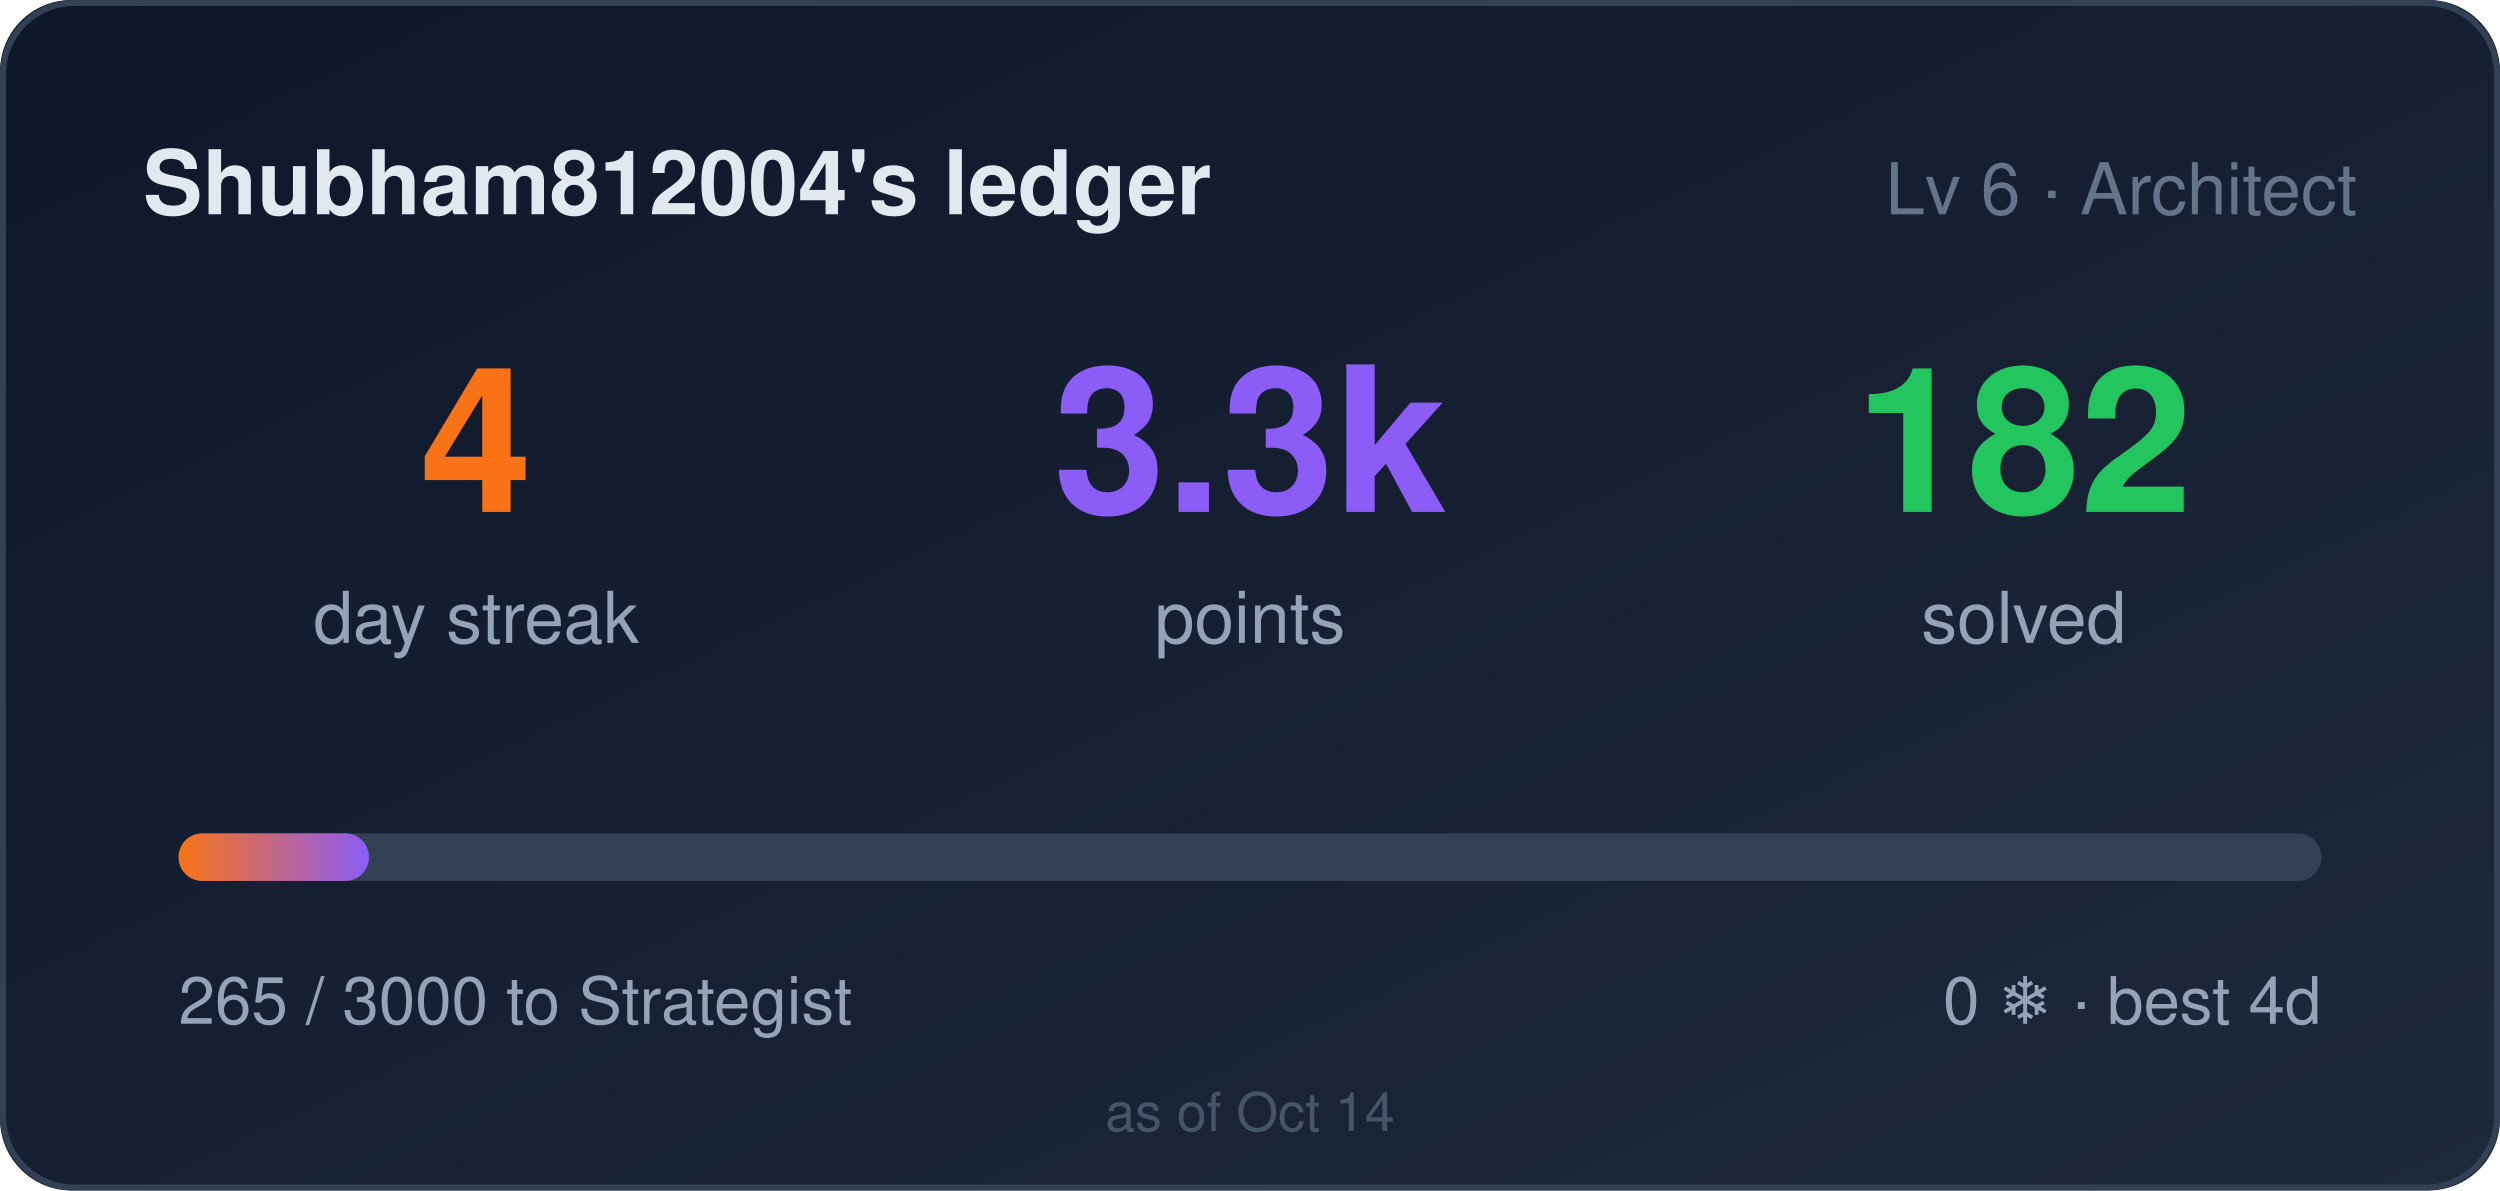
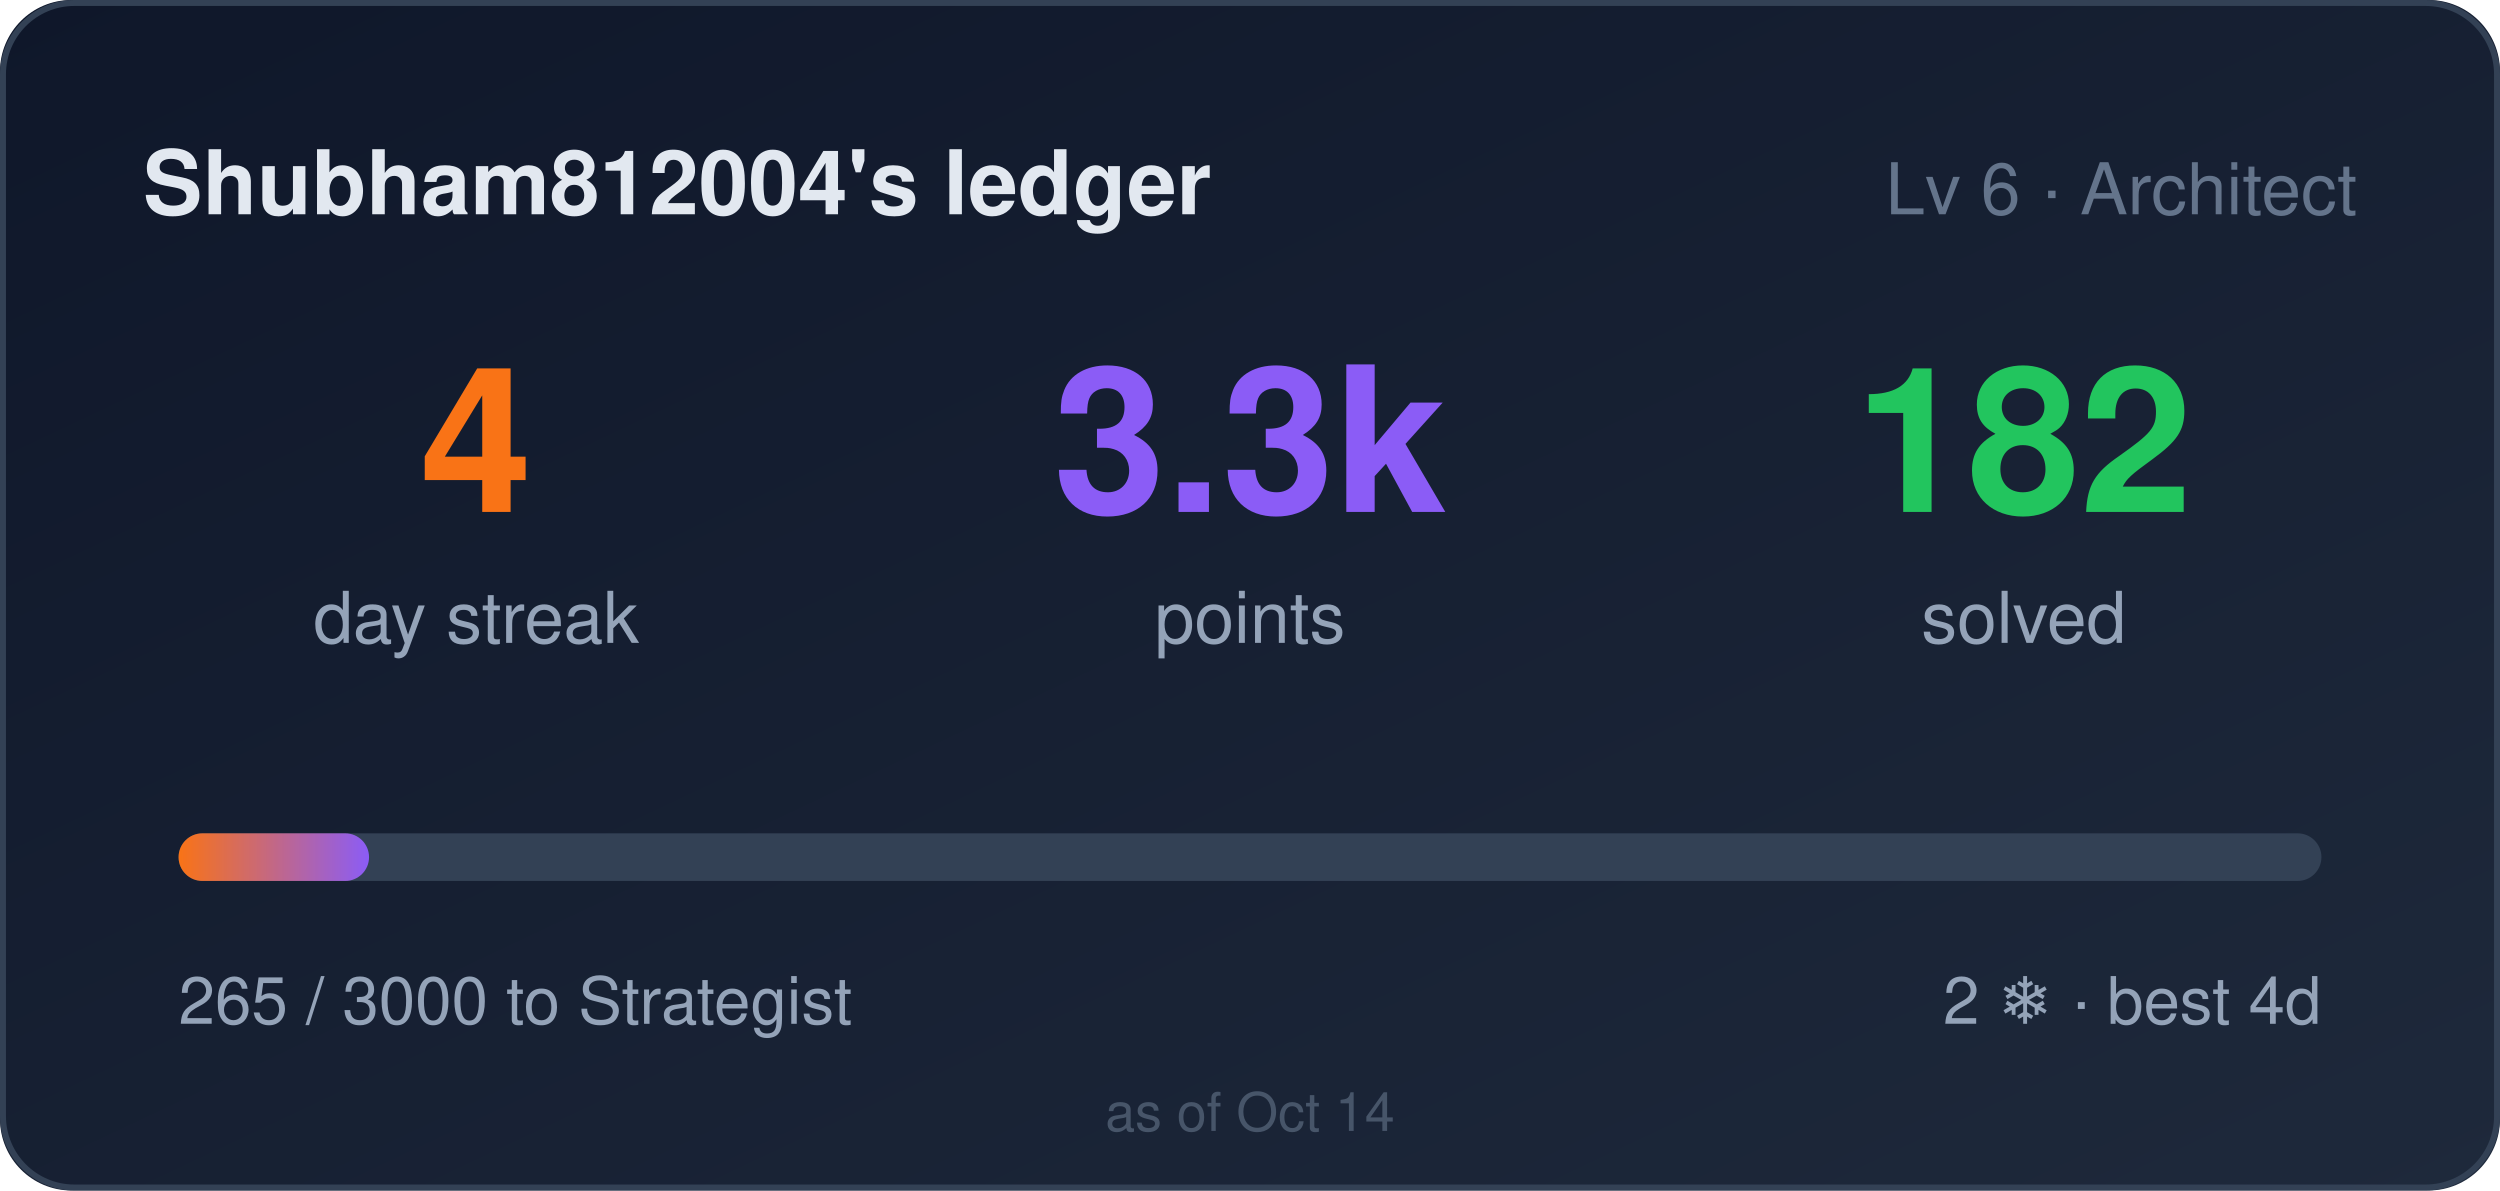
<svg xmlns="http://www.w3.org/2000/svg" width="420" height="200" role="img" aria-label="Shubham812004's ledger: 4 day streak, 3265 points">
  <style>
    .bar,.n{transform-box:fill-box}
    .bar{transform-origin:left center}
    @media (prefers-reduced-motion: no-preference){
      .bar{animation:cl-grow .9s cubic-bezier(.22,1,.36,1) both}
      .n{animation:cl-rise .5s ease-out both}
      .n2{animation-delay:.08s}
      .n3{animation-delay:.16s}
    }
    @keyframes cl-grow{from{transform:scaleX(0)}to{transform:scaleX(1)}}
    @keyframes cl-rise{from{opacity:0;transform:translateY(6px)}to{opacity:1;transform:none}}
  </style>
  <defs>
    <linearGradient id="bg" x1="0" y1="0" x2="1" y2="1">
      <stop offset="0" stop-color="#0f172a" />
      <stop offset="1" stop-color="#1e293b" />
    </linearGradient>
    <linearGradient id="bar" x1="0" y1="0" x2="1" y2="0">
      <stop offset="0" stop-color="#f97316" />
      <stop offset="1" stop-color="#8b5cf6" />
    </linearGradient>
  </defs>
  <rect width="420" height="200" rx="12" fill="url(#bg)" />
  <rect x="0.5" y="0.5" width="419" height="199" rx="12" fill="none" stroke="#334155" />
  <text x="24" y="36" fill="#e2e8f0" font-size="15" font-weight="600" font-family="Segoe UI,Helvetica,Arial,sans-serif">Shubham812004's ledger</text>
  <text x="396" y="36" fill="#64748b" font-size="12" text-anchor="end" font-family="Segoe UI,Helvetica,Arial,sans-serif">Lv 6 · Architect</text>
  <g font-family="Segoe UI,Helvetica,Arial,sans-serif">
    <text class="n n1" x="80" y="86" fill="#f97316" font-size="34" font-weight="700" text-anchor="middle">4</text>
    <text x="80" y="108" fill="#94a3b8" font-size="12" text-anchor="middle">day streak</text>
    <text class="n n2" x="210" y="86" fill="#8b5cf6" font-size="34" font-weight="700" text-anchor="middle">3.3k</text>
    <text x="210" y="108" fill="#94a3b8" font-size="12" text-anchor="middle">points</text>
    <text class="n n3" x="340" y="86" fill="#22c55e" font-size="34" font-weight="700" text-anchor="middle">182</text>
    <text x="340" y="108" fill="#94a3b8" font-size="12" text-anchor="middle">solved</text>
  </g>
  <rect x="30" y="140" width="360" height="8" rx="4" fill="#334155" />
  <rect class="bar" x="30" y="140" width="32" height="8" rx="4" fill="url(#bar)" />
  <text x="30" y="172" fill="#94a3b8" font-size="11" font-family="Segoe UI,Helvetica,Arial,sans-serif">265 / 3000 to Strategist</text>
-   <text x="390" y="172" fill="#94a3b8" font-size="11" text-anchor="end" font-family="Segoe UI,Helvetica,Arial,sans-serif">0 ❄ · best 4d</text>
+   <text x="390" y="172" fill="#94a3b8" font-size="11" text-anchor="end" font-family="Segoe UI,Helvetica,Arial,sans-serif">2 ❄ · best 4d</text>
  <text x="210" y="190" fill="#475569" font-size="9" text-anchor="middle" font-family="Segoe UI,Helvetica,Arial,sans-serif">as of Oct 14</text>
</svg>
